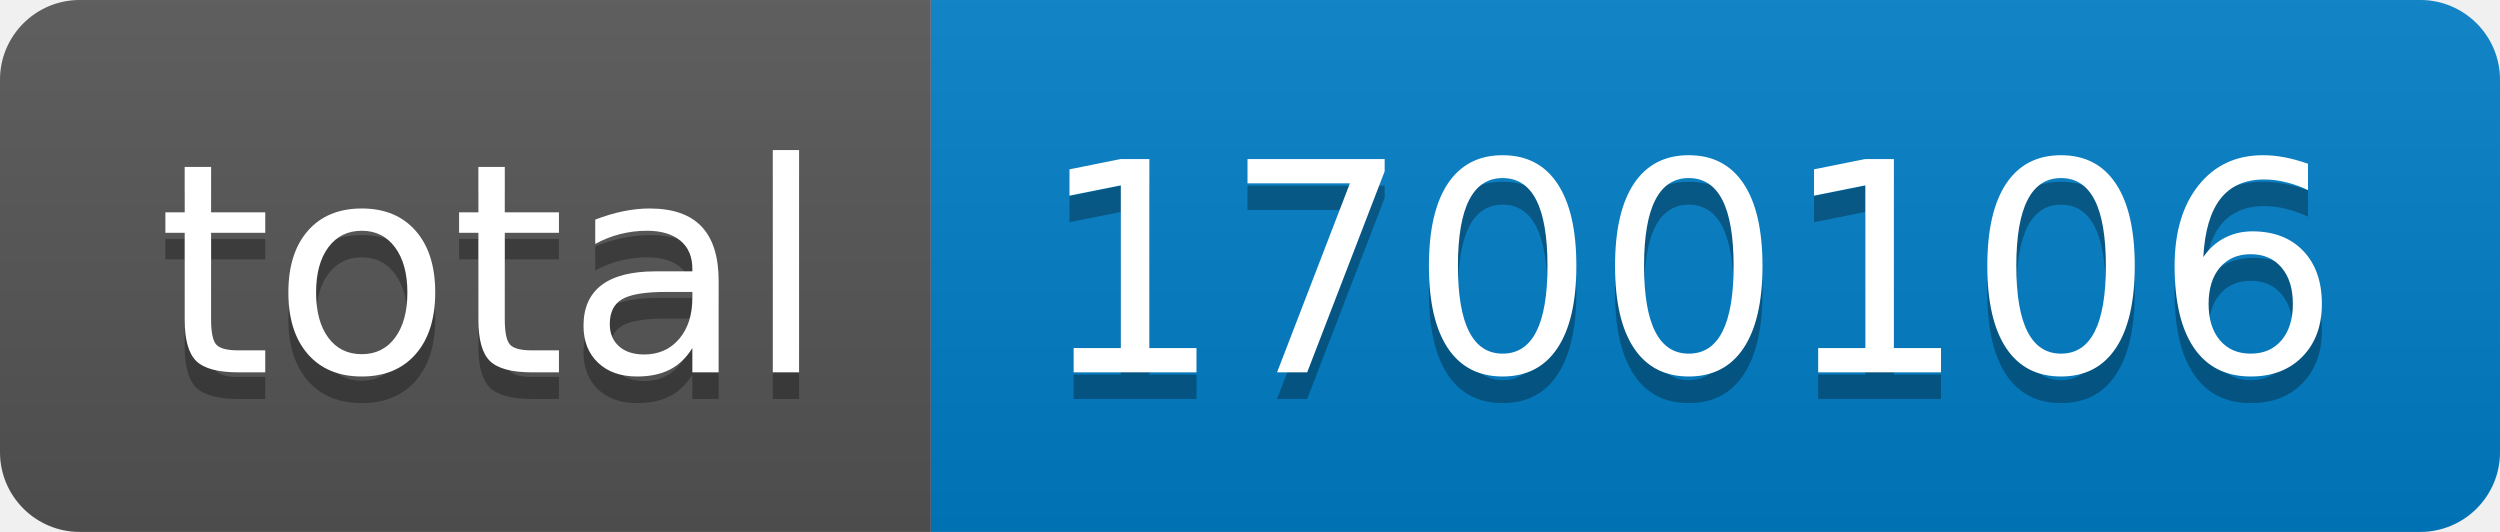
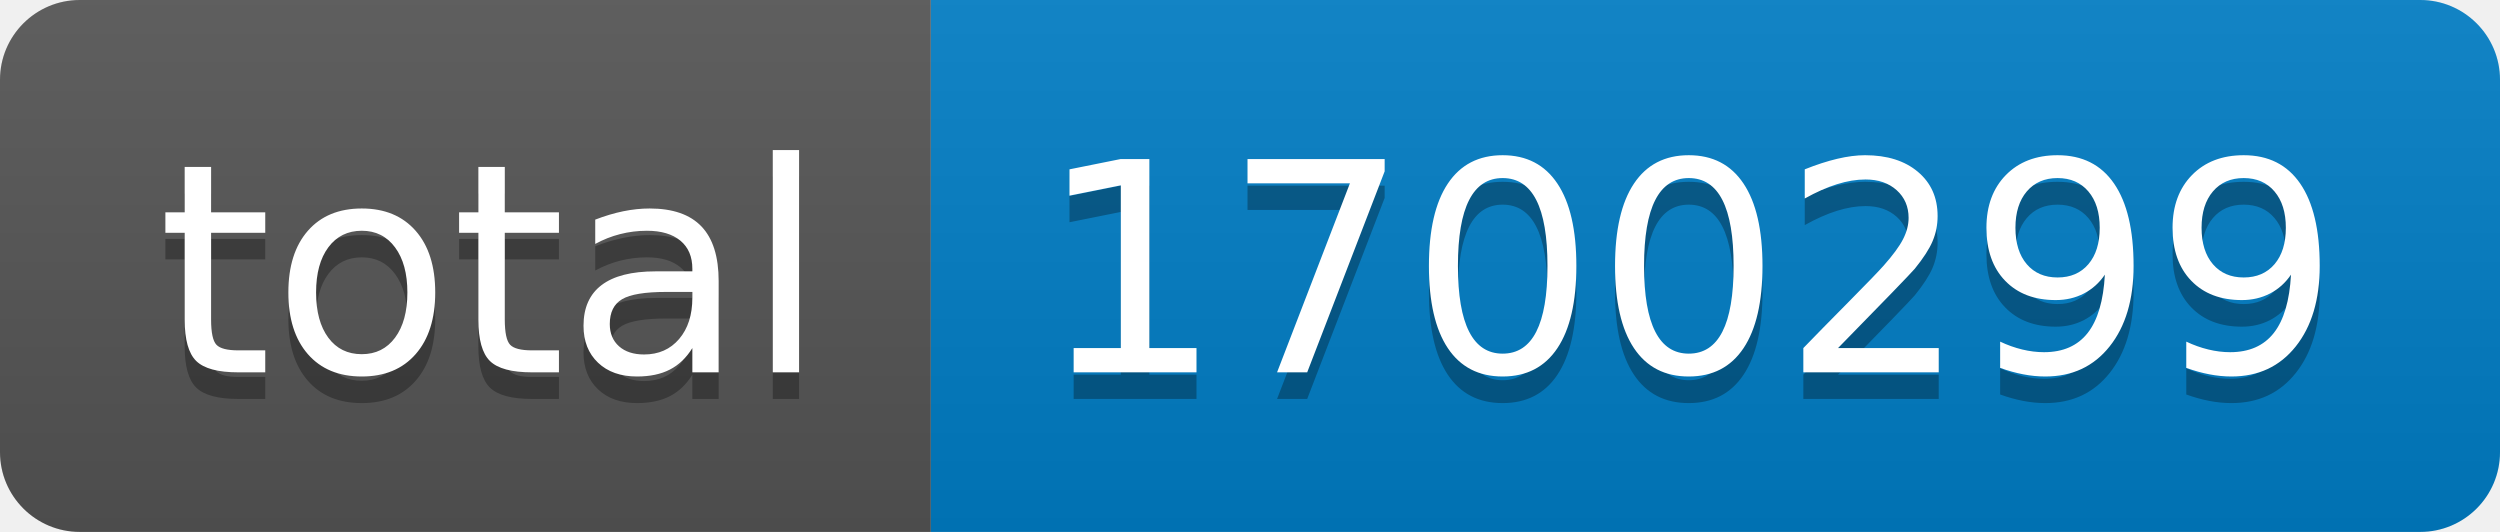
- <svg xmlns="http://www.w3.org/2000/svg" width="94" height="20" role="img" aria-label="total: 1700106">
+ <svg xmlns="http://www.w3.org/2000/svg" width="94" height="20" role="img" aria-label="total: 1700299">
  <linearGradient id="s" x2="0" y2="100%">
    <stop offset="0" stop-color="#bbb" stop-opacity=".1" />
    <stop offset="1" stop-opacity=".1" />
  </linearGradient>
  <clipPath id="r">
    <rect width="94" height="20" rx="3" fill="#fff" />
  </clipPath>
  <g clip-path="url(#r)">
    <rect width="35" height="20" fill="#555" />
    <rect x="35" width="59" height="20" fill="#007ec6" />
    <rect width="94" height="20" fill="url(#s)" />
  </g>
  <g fill="#fff" text-anchor="middle" font-family="Verdana,Geneva,DejaVu Sans,sans-serif" text-rendering="geometricPrecision" font-size="110">
    <text aria-hidden="true" x="185" y="150" fill="#010101" fill-opacity=".3" transform="scale(.1)" textLength="250">total</text>
    <text x="185" y="140" transform="scale(.1)" fill="#fff" textLength="250">total</text>
-     <text aria-hidden="true" x="635" y="150" fill="#010101" fill-opacity=".3" transform="scale(.1)" textLength="490">1700106</text>
-     <text x="635" y="140" transform="scale(.1)" fill="#fff" textLength="490">1700106</text>
+     <text aria-hidden="true" x="635" y="150" fill="#010101" fill-opacity=".3" transform="scale(.1)" textLength="490">1700299</text>
+     <text x="635" y="140" transform="scale(.1)" fill="#fff" textLength="490">1700299</text>
  </g>
</svg>
